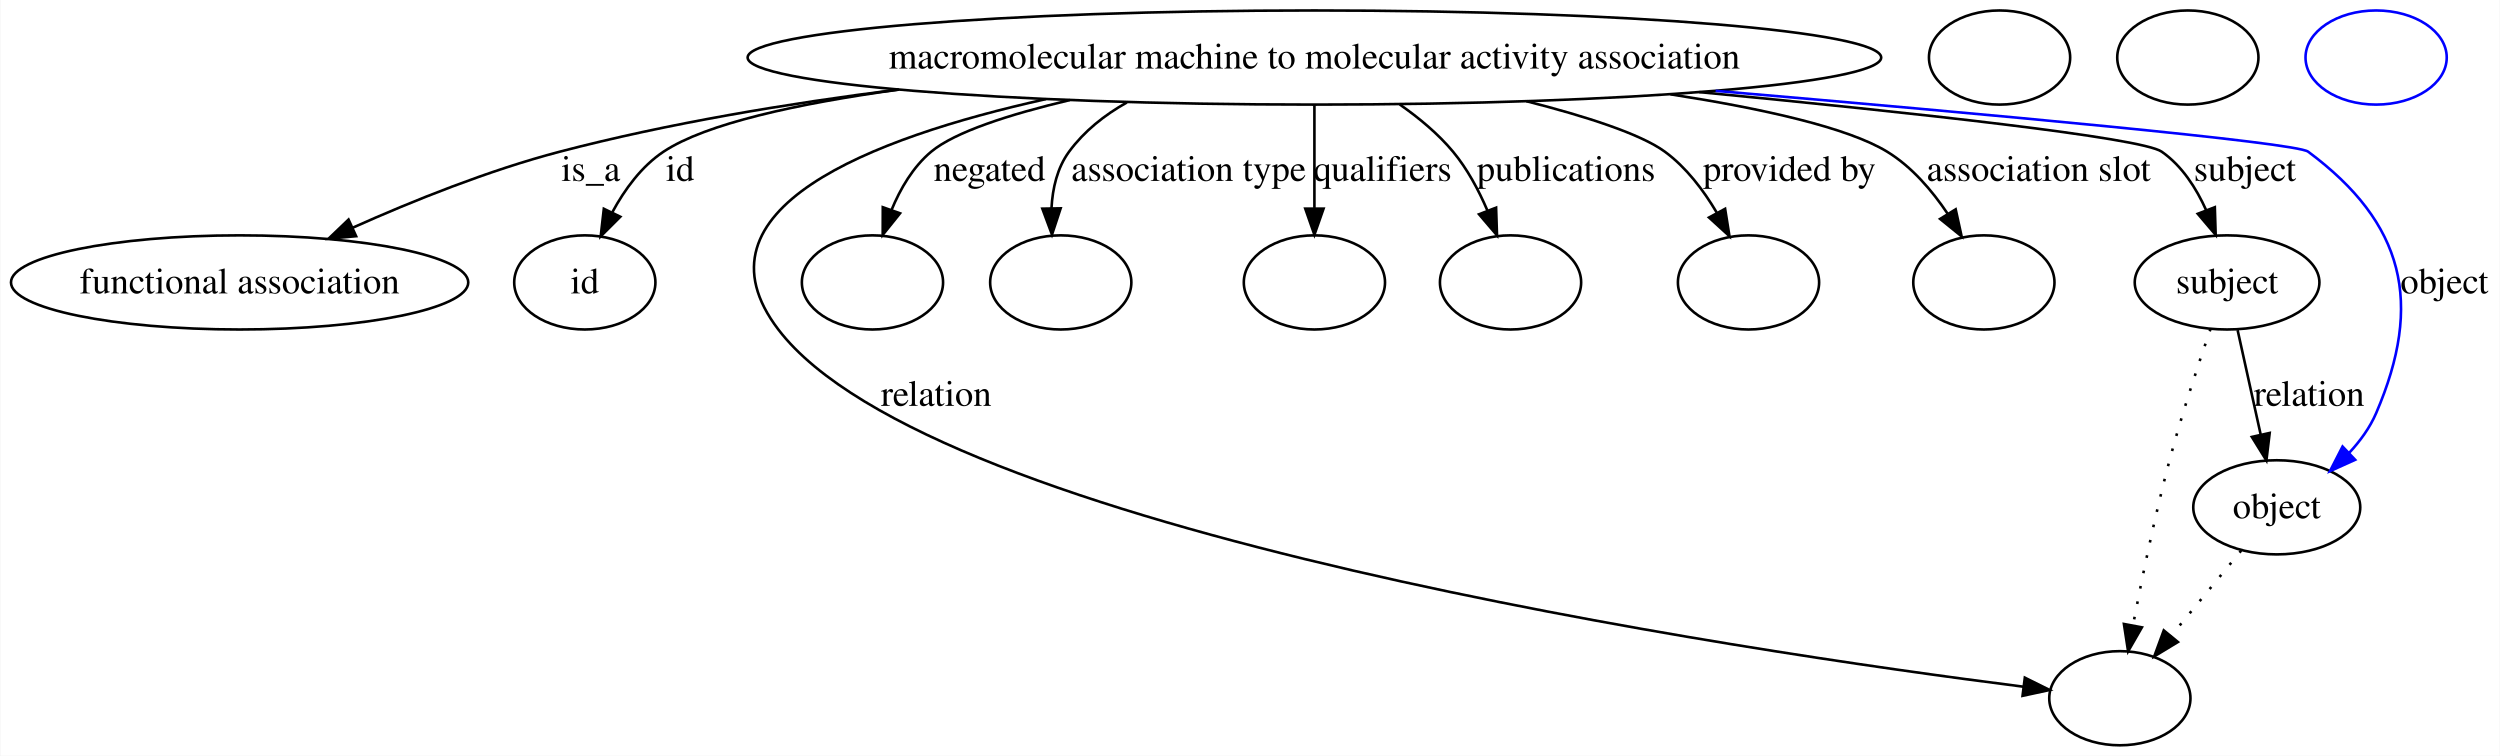
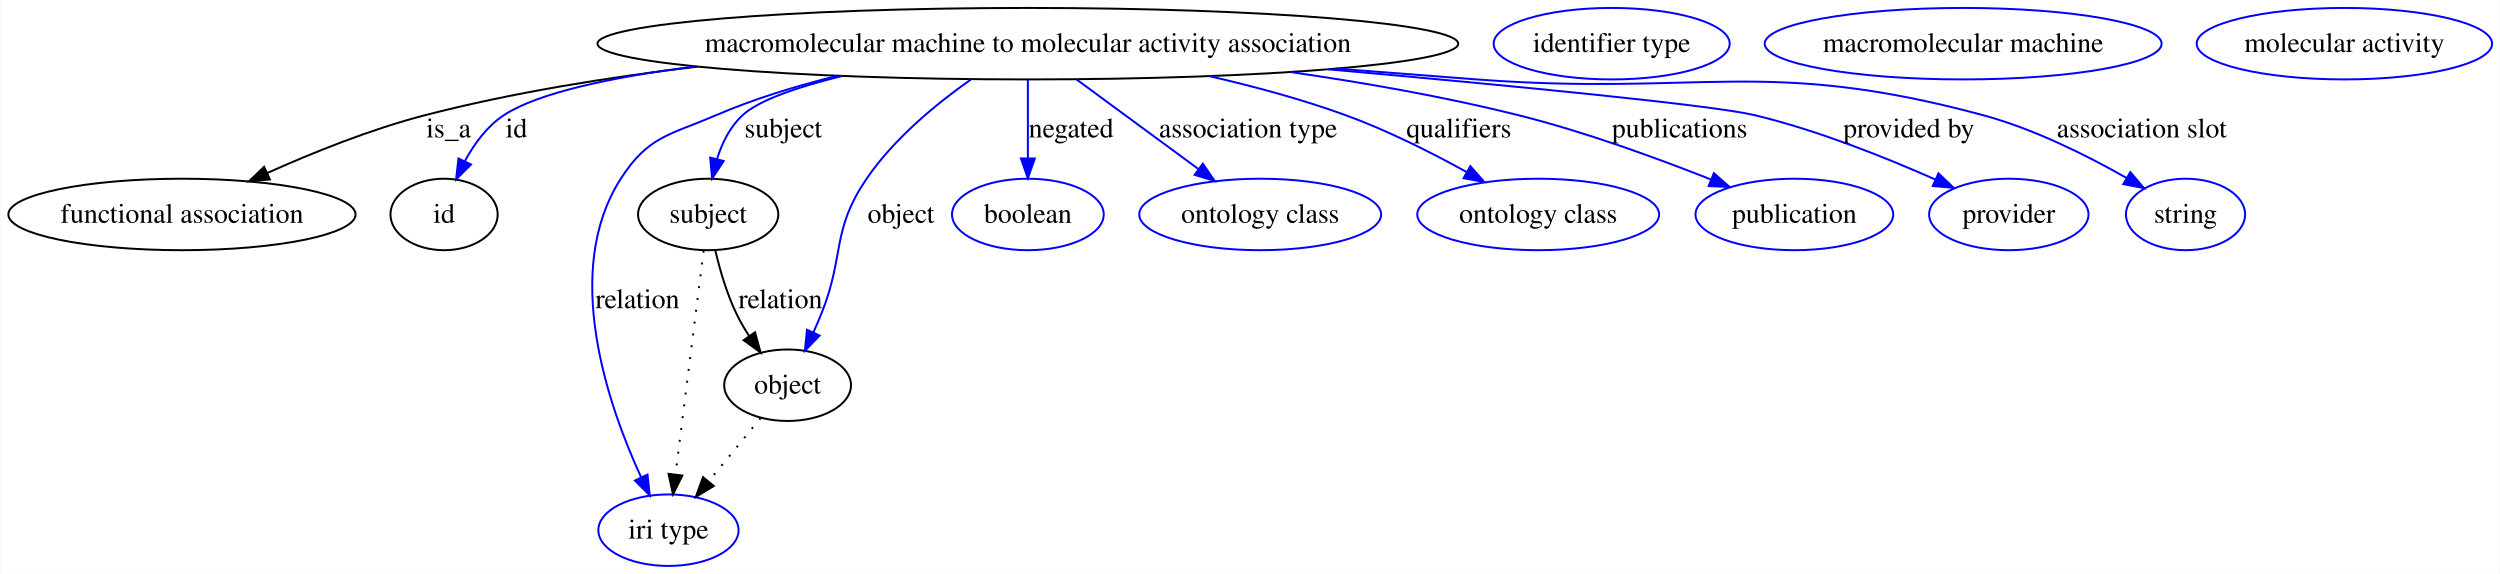
- <svg xmlns="http://www.w3.org/2000/svg" width="956pt" height="289pt" viewBox="0.00 0.00 955.67 289.00">
+ <svg xmlns="http://www.w3.org/2000/svg" width="1259pt" height="289pt" viewBox="0.00 0.00 1258.66 289.00">
  <g id="graph0" class="graph" transform="scale(1 1) rotate(0) translate(4 285)">
-     <polygon fill="#ffffff" stroke="transparent" points="-4,4 -4,-285 951.673,-285 951.673,4 -4,4" />
+     <polygon fill="#ffffff" stroke="transparent" points="-4,4 -4,-285 1254.662,-285 1254.662,4 -4,4" />
    <g id="node1" class="node">
-       <ellipse fill="none" stroke="#000000" cx="498.466" cy="-263" rx="216.74" ry="18" />
-       <text text-anchor="middle" x="498.466" y="-258.8" font-family="Times,serif" font-size="14.00" fill="#000000">macromolecular machine to molecular activity association</text>
+       <ellipse fill="none" stroke="#000000" cx="513.466" cy="-263" rx="216.74" ry="18" />
+       <text text-anchor="middle" x="513.466" y="-258.8" font-family="Times,serif" font-size="14.00" fill="#000000">macromolecular machine to molecular activity association</text>
    </g>
    <g id="node2" class="node">
      <ellipse fill="none" stroke="#000000" cx="87.466" cy="-177" rx="87.431" ry="18" />
      <text text-anchor="middle" x="87.466" y="-172.8" font-family="Times,serif" font-size="14.00" fill="#000000">functional association</text>
    </g>
    <g id="edge1" class="edge">
-       <path fill="none" stroke="#000000" d="M339.416,-250.762C296.916,-245.434 251.306,-237.829 209.914,-227 182.775,-219.899 153.652,-208.189 130.62,-197.886" />
-       <polygon fill="#000000" stroke="#000000" points="132.019,-194.677 121.468,-193.723 129.121,-201.049 132.019,-194.677" />
+       <path fill="none" stroke="#000000" d="M346.942,-251.423C302.008,-246.09 253.717,-238.318 209.914,-227 182.655,-219.957 153.42,-208.191 130.354,-197.842" />
+       <polygon fill="#000000" stroke="#000000" points="131.743,-194.629 121.192,-193.661 128.837,-200.997 131.743,-194.629" />
      <text text-anchor="middle" x="221.741" y="-215.8" font-family="Times,serif" font-size="14.00" fill="#000000">is_a</text>
    </g>
    <g id="node3" class="node">
      <ellipse fill="none" stroke="#000000" cx="219.466" cy="-177" rx="27" ry="18" />
      <text text-anchor="middle" x="219.466" y="-172.8" font-family="Times,serif" font-size="14.00" fill="#000000">id</text>
    </g>
    <g id="edge2" class="edge">
-       <path fill="none" stroke="#000000" d="M339.568,-250.749C300.774,-245.374 265.761,-237.748 249.576,-227 241.145,-221.401 234.71,-212.561 229.996,-203.86" />
-       <polygon fill="#000000" stroke="#000000" points="233.042,-202.119 225.544,-194.634 226.738,-205.161 233.042,-202.119" />
+       <path fill="none" stroke="#0000ff" d="M345.719,-251.562C304.312,-246.199 266.859,-238.377 249.576,-227 241.123,-221.435 234.682,-212.602 229.971,-203.898" />
+       <polygon fill="#0000ff" stroke="#0000ff" points="233.016,-202.155 225.523,-194.665 226.709,-205.193 233.016,-202.155" />
      <text text-anchor="middle" x="255.91" y="-215.8" font-family="Times,serif" font-size="14.00" fill="#000000">id</text>
    </g>
    <g id="node5" class="node">
-       <ellipse fill="none" stroke="#000000" cx="806.466" cy="-18" rx="27" ry="18" />
+       <ellipse fill="none" stroke="#000000" cx="352.466" cy="-177" rx="35.313" ry="18" />
+       <text text-anchor="middle" x="352.466" y="-172.8" font-family="Times,serif" font-size="14.00" fill="#000000">subject</text>
    </g>
    <g id="edge3" class="edge">
-       <path fill="none" stroke="#000000" d="M395.78,-247.1C328.328,-232.086 258.507,-204.863 293.466,-159 352.463,-81.599 661.947,-36.083 769.552,-22.407" />
-       <polygon fill="#000000" stroke="#000000" points="770.126,-25.862 779.613,-21.146 769.256,-18.916 770.126,-25.862" />
-       <text text-anchor="middle" x="353.845" y="-129.8" font-family="Times,serif" font-size="14.00" fill="#000000">relation</text>
+       <path fill="none" stroke="#0000ff" d="M419.846,-246.706C397.738,-241.279 378.155,-234.638 369.81,-227 363.52,-221.242 359.511,-213.087 356.956,-205.03" />
+       <polygon fill="#0000ff" stroke="#0000ff" points="360.28,-203.901 354.435,-195.065 353.494,-205.618 360.28,-203.901" />
+       <text text-anchor="middle" x="390.293" y="-215.8" font-family="Times,serif" font-size="14.00" fill="#000000">subject</text>
+     </g>
+     <g id="node7" class="node">
+       <ellipse fill="none" stroke="#0000ff" cx="332.466" cy="-18" rx="35.305" ry="18" />
+       <text text-anchor="middle" x="332.466" y="-13.8" font-family="Times,serif" font-size="14.00" fill="#000000">iri type</text>
+     </g>
+     <g id="edge4" class="edge">
+       <path fill="none" stroke="#0000ff" d="M417.469,-246.8C396.893,-241.735 375.6,-235.241 356.466,-227 332.918,-216.857 322.34,-216.561 308.466,-195 278.658,-148.679 301.769,-81.424 318.714,-44.586" />
+       <polygon fill="#0000ff" stroke="#0000ff" points="321.913,-46.008 323.066,-35.476 315.597,-42.99 321.913,-46.008" />
+       <text text-anchor="middle" x="316.845" y="-129.8" font-family="Times,serif" font-size="14.00" fill="#000000">relation</text>
+     </g>
+     <g id="node8" class="node">
+       <ellipse fill="none" stroke="#000000" cx="392.466" cy="-91" rx="31.931" ry="18" />
+       <text text-anchor="middle" x="392.466" y="-86.8" font-family="Times,serif" font-size="14.00" fill="#000000">object</text>
+     </g>
+     <g id="edge5" class="edge">
+       <path fill="none" stroke="#0000ff" d="M484.783,-244.984C467.419,-232.77 446.039,-215.205 432.259,-195 414.299,-168.667 421.357,-156.574 409.466,-127 408.228,-123.922 406.857,-120.732 405.445,-117.582" />
+       <polygon fill="#0000ff" stroke="#0000ff" points="408.568,-115.995 401.186,-108.395 402.217,-118.939 408.568,-115.995" />
+       <text text-anchor="middle" x="449.569" y="-172.8" font-family="Times,serif" font-size="14.00" fill="#000000">object</text>
+     </g>
+     <g id="node10" class="node">
+       <ellipse fill="none" stroke="#0000ff" cx="513.466" cy="-177" rx="38.202" ry="18" />
+       <text text-anchor="middle" x="513.466" y="-172.8" font-family="Times,serif" font-size="14.00" fill="#000000">boolean</text>
+     </g>
+     <g id="edge6" class="edge">
+       <path fill="none" stroke="#0000ff" d="M513.466,-244.762C513.466,-233.36 513.466,-218.434 513.466,-205.494" />
+       <polygon fill="#0000ff" stroke="#0000ff" points="516.966,-205.212 513.466,-195.212 509.966,-205.212 516.966,-205.212" />
+       <text text-anchor="middle" x="535.231" y="-215.8" font-family="Times,serif" font-size="14.00" fill="#000000">negated</text>
+     </g>
+     <g id="node11" class="node">
+       <ellipse fill="none" stroke="#0000ff" cx="630.466" cy="-177" rx="60.905" ry="18" />
+       <text text-anchor="middle" x="630.466" y="-172.8" font-family="Times,serif" font-size="14.00" fill="#000000">ontology class</text>
+     </g>
+     <g id="edge7" class="edge">
+       <path fill="none" stroke="#0000ff" d="M537.993,-244.972C555.854,-231.843 580.181,-213.961 599.401,-199.834" />
+       <polygon fill="#0000ff" stroke="#0000ff" points="601.576,-202.579 607.561,-193.836 597.43,-196.939 601.576,-202.579" />
+       <text text-anchor="middle" x="624.371" y="-215.8" font-family="Times,serif" font-size="14.00" fill="#000000">association type</text>
+     </g>
+     <g id="node12" class="node">
+       <ellipse fill="none" stroke="#0000ff" cx="770.466" cy="-177" rx="60.905" ry="18" />
+       <text text-anchor="middle" x="770.466" y="-172.8" font-family="Times,serif" font-size="14.00" fill="#000000">ontology class</text>
+     </g>
+     <g id="edge8" class="edge">
+       <path fill="none" stroke="#0000ff" d="M604.742,-246.672C627.518,-241.455 651.657,-234.927 673.466,-227 694.391,-219.394 716.545,-208.235 734.39,-198.388" />
+       <polygon fill="#0000ff" stroke="#0000ff" points="736.295,-201.332 743.3,-193.383 732.867,-195.229 736.295,-201.332" />
+       <text text-anchor="middle" x="730.517" y="-215.8" font-family="Times,serif" font-size="14.00" fill="#000000">qualifiers</text>
+     </g>
+     <g id="node13" class="node">
+       <ellipse fill="none" stroke="#0000ff" cx="899.466" cy="-177" rx="49.788" ry="18" />
+       <text text-anchor="middle" x="899.466" y="-172.8" font-family="Times,serif" font-size="14.00" fill="#000000">publication</text>
+     </g>
+     <g id="edge9" class="edge">
+       <path fill="none" stroke="#0000ff" d="M645.814,-248.696C683.185,-243.314 723.68,-236.198 760.466,-227 793.703,-218.689 830.104,-205.436 857.316,-194.662" />
+       <polygon fill="#0000ff" stroke="#0000ff" points="858.923,-197.789 866.902,-190.819 856.318,-191.291 858.923,-197.789" />
+       <text text-anchor="middle" x="841.683" y="-215.8" font-family="Times,serif" font-size="14.00" fill="#000000">publications</text>
+     </g>
+     <g id="node14" class="node">
+       <ellipse fill="none" stroke="#0000ff" cx="1007.466" cy="-177" rx="40.132" ry="18" />
+       <text text-anchor="middle" x="1007.466" y="-172.8" font-family="Times,serif" font-size="14.00" fill="#000000">provider</text>
+     </g>
+     <g id="edge10" class="edge">
+       <path fill="none" stroke="#0000ff" d="M664.664,-250.087C755.816,-241.958 858.297,-232.073 879.466,-227 911.147,-219.407 945.45,-205.688 970.563,-194.539" />
+       <polygon fill="#0000ff" stroke="#0000ff" points="972.038,-197.713 979.713,-190.41 969.159,-191.333 972.038,-197.713" />
+       <text text-anchor="middle" x="957.098" y="-215.8" font-family="Times,serif" font-size="14.00" fill="#000000">provided by</text>
+     </g>
+     <g id="node15" class="node">
+       <ellipse fill="none" stroke="#0000ff" cx="1096.466" cy="-177" rx="30.003" ry="18" />
+       <text text-anchor="middle" x="1096.466" y="-172.8" font-family="Times,serif" font-size="14.00" fill="#000000">string</text>
+     </g>
+     <g id="edge11" class="edge">
+       <path fill="none" stroke="#0000ff" d="M668.761,-250.446C692.443,-248.585 716.603,-246.717 739.466,-245 852.762,-236.49 884.761,-256.551 994.466,-227 1020.111,-220.092 1047.002,-206.615 1066.73,-195.392" />
+       <polygon fill="#0000ff" stroke="#0000ff" points="1068.653,-198.323 1075.532,-190.265 1065.129,-192.274 1068.653,-198.323" />
+       <text text-anchor="middle" x="1074.433" y="-215.8" font-family="Times,serif" font-size="14.00" fill="#000000">association slot</text>
+     </g>
+     <g id="node4" class="node">
+       <ellipse fill="none" stroke="#0000ff" cx="807.466" cy="-263" rx="59.443" ry="18" />
+       <text text-anchor="middle" x="807.466" y="-258.8" font-family="Times,serif" font-size="14.00" fill="#000000">identifier type</text>
+     </g>
+     <g id="edge13" class="edge">
+       <path fill="none" stroke="#000000" stroke-dasharray="1,5" d="M350.171,-158.761C346.705,-131.205 340.105,-78.735 336.016,-46.223" />
+       <polygon fill="#000000" stroke="#000000" points="339.454,-45.512 334.733,-36.027 332.509,-46.385 339.454,-45.512" />
+     </g>
+     <g id="edge12" class="edge">
+       <path fill="none" stroke="#000000" d="M356.043,-158.869C358.353,-149.127 361.846,-137.081 366.707,-127 368.496,-123.29 370.664,-119.555 372.976,-115.969" />
+       <polygon fill="#000000" stroke="#000000" points="376.055,-117.671 378.879,-107.46 370.303,-113.681 376.055,-117.671" />
+       <text text-anchor="middle" x="388.845" y="-129.8" font-family="Times,serif" font-size="14.00" fill="#000000">relation</text>
    </g>
    <g id="node6" class="node">
-       <ellipse fill="none" stroke="#000000" cx="329.466" cy="-177" rx="27" ry="18" />
+       <ellipse fill="none" stroke="#0000ff" cx="984.466" cy="-263" rx="99.95" ry="18" />
+       <text text-anchor="middle" x="984.466" y="-258.8" font-family="Times,serif" font-size="14.00" fill="#000000">macromolecular machine</text>
    </g>
-     <g id="edge4" class="edge">
-       <path fill="none" stroke="#000000" d="M404.956,-246.739C381.79,-241.236 360.991,-234.546 351.934,-227 344.998,-221.22 340.117,-212.857 336.72,-204.619" />
-       <polygon fill="#000000" stroke="#000000" points="340.012,-203.431 333.381,-195.168 333.412,-205.763 340.012,-203.431" />
-       <text text-anchor="middle" x="374.231" y="-215.8" font-family="Times,serif" font-size="14.00" fill="#000000">negated</text>
-     </g>
-     <g id="node7" class="node">
-       <ellipse fill="none" stroke="#000000" cx="401.466" cy="-177" rx="27" ry="18" />
-     </g>
-     <g id="edge5" class="edge">
-       <path fill="none" stroke="#000000" d="M426.755,-245.825C418.187,-241.02 410.442,-234.87 404.655,-227 400.12,-220.833 398.327,-212.998 397.925,-205.37" />
-       <polygon fill="#000000" stroke="#000000" points="401.426,-205.336 398.114,-195.273 394.427,-205.206 401.426,-205.336" />
-       <text text-anchor="middle" x="450.371" y="-215.8" font-family="Times,serif" font-size="14.00" fill="#000000">association type</text>
-     </g>
-     <g id="node8" class="node">
-       <ellipse fill="none" stroke="#000000" cx="498.466" cy="-177" rx="27" ry="18" />
-     </g>
-     <g id="edge6" class="edge">
-       <path fill="none" stroke="#000000" d="M498.466,-244.762C498.466,-233.36 498.466,-218.434 498.466,-205.494" />
-       <polygon fill="#000000" stroke="#000000" points="501.966,-205.212 498.466,-195.212 494.966,-205.212 501.966,-205.212" />
-       <text text-anchor="middle" x="524.517" y="-215.8" font-family="Times,serif" font-size="14.00" fill="#000000">qualifiers</text>
+     <g id="edge14" class="edge">
+       <path fill="none" stroke="#000000" stroke-dasharray="1,5" d="M378.851,-74.435C371.157,-65.075 361.39,-53.191 352.804,-42.745" />
+       <polygon fill="#000000" stroke="#000000" points="355.288,-40.255 346.234,-34.752 349.88,-44.7 355.288,-40.255" />
    </g>
    <g id="node9" class="node">
-       <ellipse fill="none" stroke="#000000" cx="573.466" cy="-177" rx="27" ry="18" />
-     </g>
-     <g id="edge7" class="edge">
-       <path fill="none" stroke="#000000" d="M531.099,-245.046C538.461,-239.919 545.772,-233.839 551.466,-227 556.927,-220.441 561.268,-212.314 564.6,-204.532" />
-       <polygon fill="#000000" stroke="#000000" points="567.943,-205.593 568.291,-195.003 561.415,-203.064 567.943,-205.593" />
-       <text text-anchor="middle" x="594.683" y="-215.8" font-family="Times,serif" font-size="14.00" fill="#000000">publications</text>
-     </g>
-     <g id="node10" class="node">
-       <ellipse fill="none" stroke="#000000" cx="664.466" cy="-177" rx="27" ry="18" />
-     </g>
-     <g id="edge8" class="edge">
-       <path fill="none" stroke="#000000" d="M579.491,-246.304C602.18,-240.53 623.185,-233.795 632.466,-227 640.649,-221.009 647.269,-212.236 652.319,-203.704" />
-       <polygon fill="#000000" stroke="#000000" points="655.517,-205.148 657.182,-194.685 649.355,-201.826 655.517,-205.148" />
-       <text text-anchor="middle" x="680.098" y="-215.8" font-family="Times,serif" font-size="14.00" fill="#000000">provided by</text>
-     </g>
-     <g id="node11" class="node">
-       <ellipse fill="none" stroke="#000000" cx="754.466" cy="-177" rx="27" ry="18" />
-     </g>
-     <g id="edge9" class="edge">
-       <path fill="none" stroke="#000000" d="M634.609,-248.937C669.978,-243.447 702.381,-236.214 717.466,-227 726.866,-221.258 734.649,-212.155 740.611,-203.279" />
-       <polygon fill="#000000" stroke="#000000" points="743.686,-204.961 745.959,-194.613 737.729,-201.285 743.686,-204.961" />
-       <text text-anchor="middle" x="775.433" y="-215.8" font-family="Times,serif" font-size="14.00" fill="#000000">association slot</text>
-     </g>
-     <g id="node12" class="node">
-       <ellipse fill="none" stroke="#000000" cx="847.466" cy="-177" rx="35.313" ry="18" />
-       <text text-anchor="middle" x="847.466" y="-172.8" font-family="Times,serif" font-size="14.00" fill="#000000">subject</text>
-     </g>
-     <g id="edge10" class="edge">
-       <path fill="none" stroke="#000000" d="M645.633,-249.781C727.597,-241.888 814.747,-232.382 822.466,-227 830.216,-221.595 835.688,-213.07 839.492,-204.579" />
-       <polygon fill="#000000" stroke="#000000" points="842.786,-205.765 843.112,-195.175 836.253,-203.25 842.786,-205.765" />
-       <text text-anchor="middle" x="854.293" y="-215.8" font-family="Times,serif" font-size="14.00" fill="#000000">subject</text>
-     </g>
-     <g id="node14" class="node">
-       <ellipse fill="none" stroke="#000000" cx="866.466" cy="-91" rx="31.931" ry="18" />
-       <text text-anchor="middle" x="866.466" y="-86.8" font-family="Times,serif" font-size="14.00" fill="#000000">object</text>
-     </g>
-     <g id="edge11" class="edge">
-       <path fill="none" stroke="#0000ff" d="M651.901,-250.263C755.288,-241.392 873.706,-230.542 878.466,-227 915.308,-199.587 922.611,-169.185 904.466,-127 902.073,-121.438 898.352,-116.333 894.156,-111.823" />
-       <polygon fill="#0000ff" stroke="#0000ff" points="896.454,-109.178 886.797,-104.821 891.629,-114.25 896.454,-109.178" />
-       <text text-anchor="middle" x="930.569" y="-172.8" font-family="Times,serif" font-size="14.00" fill="#000000">object</text>
-     </g>
-     <g id="node4" class="node">
-       <ellipse fill="none" stroke="#000000" cx="760.466" cy="-263" rx="27" ry="18" />
-     </g>
-     <g id="edge13" class="edge">
-       <path fill="none" stroke="#000000" stroke-dasharray="1,5" d="M841.149,-159.258C836.436,-145.627 830.048,-126.27 825.466,-109 819.895,-88.005 814.93,-63.934 811.474,-45.824" />
-       <polygon fill="#000000" stroke="#000000" points="814.9,-45.104 809.62,-35.918 808.019,-46.392 814.9,-45.104" />
-     </g>
-     <g id="edge12" class="edge">
-       <path fill="none" stroke="#000000" d="M851.495,-158.762C854.056,-147.168 857.423,-131.931 860.314,-118.843" />
-       <polygon fill="#000000" stroke="#000000" points="863.767,-119.437 862.507,-108.917 856.932,-117.927 863.767,-119.437" />
-       <text text-anchor="middle" x="878.845" y="-129.8" font-family="Times,serif" font-size="14.00" fill="#000000">relation</text>
-     </g>
-     <g id="node13" class="node">
-       <ellipse fill="none" stroke="#000000" cx="832.466" cy="-263" rx="27" ry="18" />
-     </g>
-     <g id="edge14" class="edge">
-       <path fill="none" stroke="#000000" stroke-dasharray="1,5" d="M852.851,-74.435C844.916,-64.781 834.774,-52.443 825.999,-41.766" />
-       <polygon fill="#000000" stroke="#000000" points="828.668,-39.501 819.614,-33.998 823.26,-43.945 828.668,-39.501" />
-     </g>
-     <g id="node15" class="node">
-       <ellipse fill="none" stroke="#0000ff" cx="904.466" cy="-263" rx="27" ry="18" />
+       <ellipse fill="none" stroke="#0000ff" cx="1176.466" cy="-263" rx="74.393" ry="18" />
+       <text text-anchor="middle" x="1176.466" y="-258.8" font-family="Times,serif" font-size="14.00" fill="#000000">molecular activity</text>
    </g>
  </g>
</svg>
